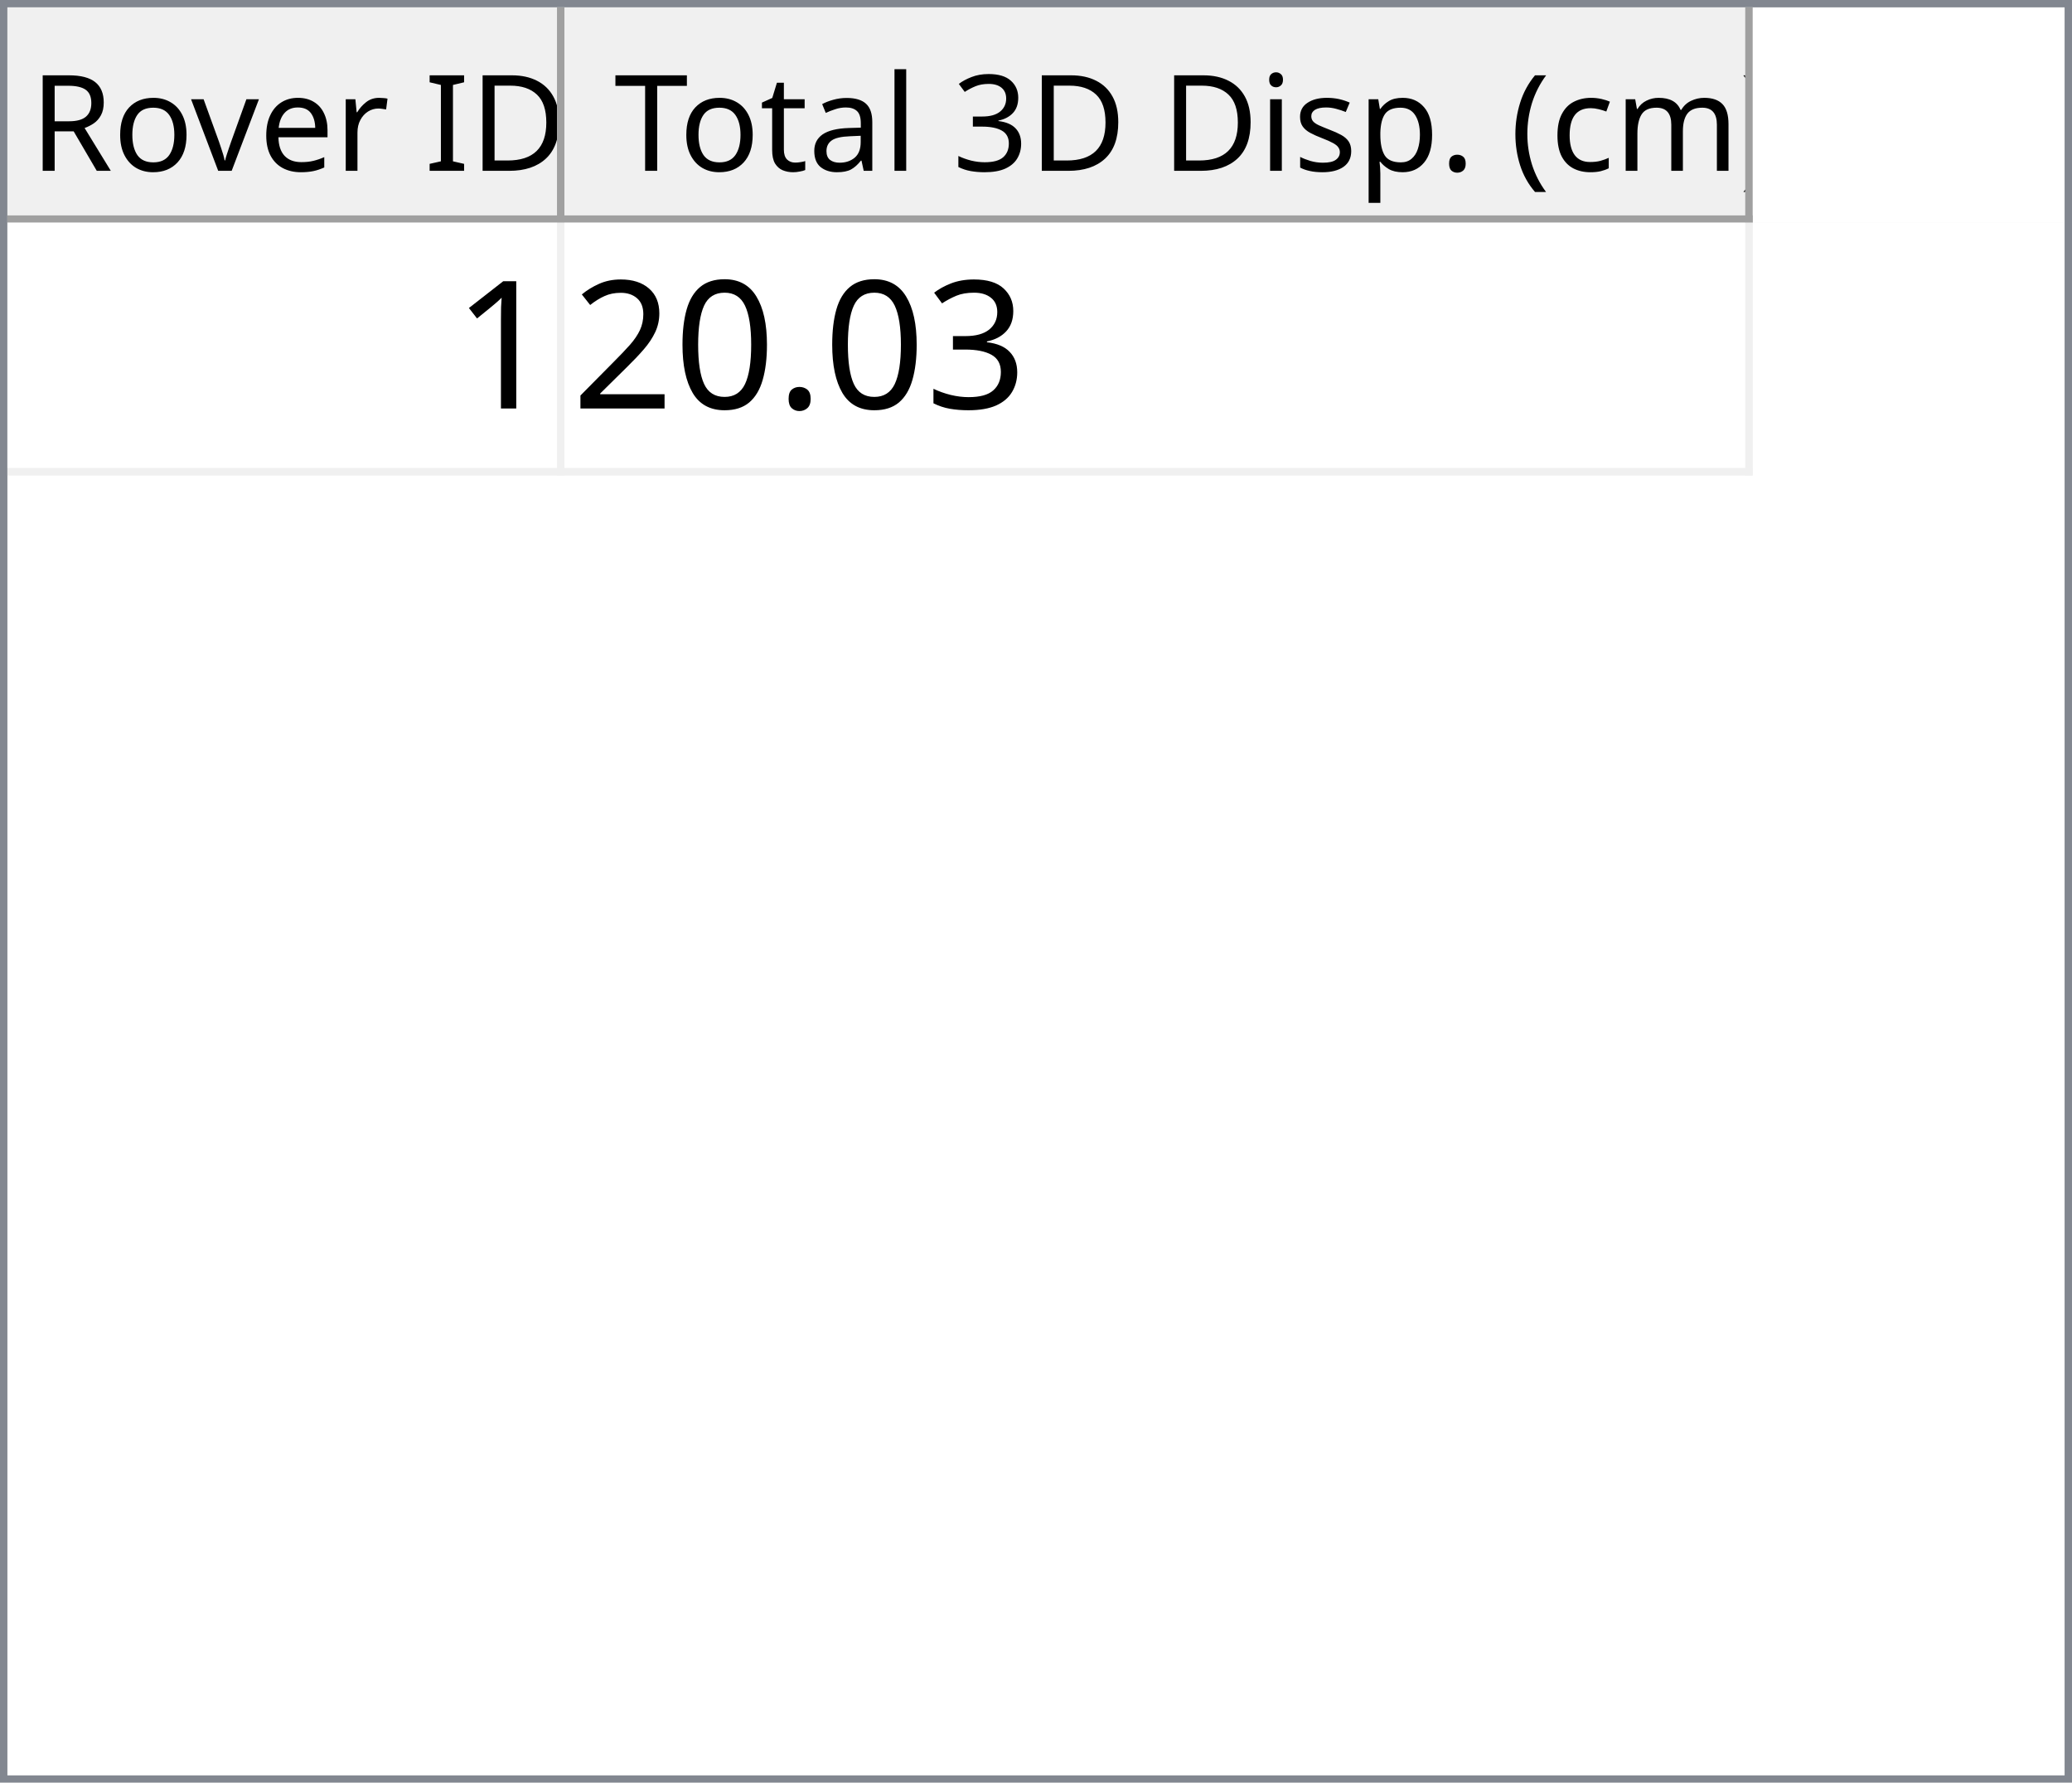
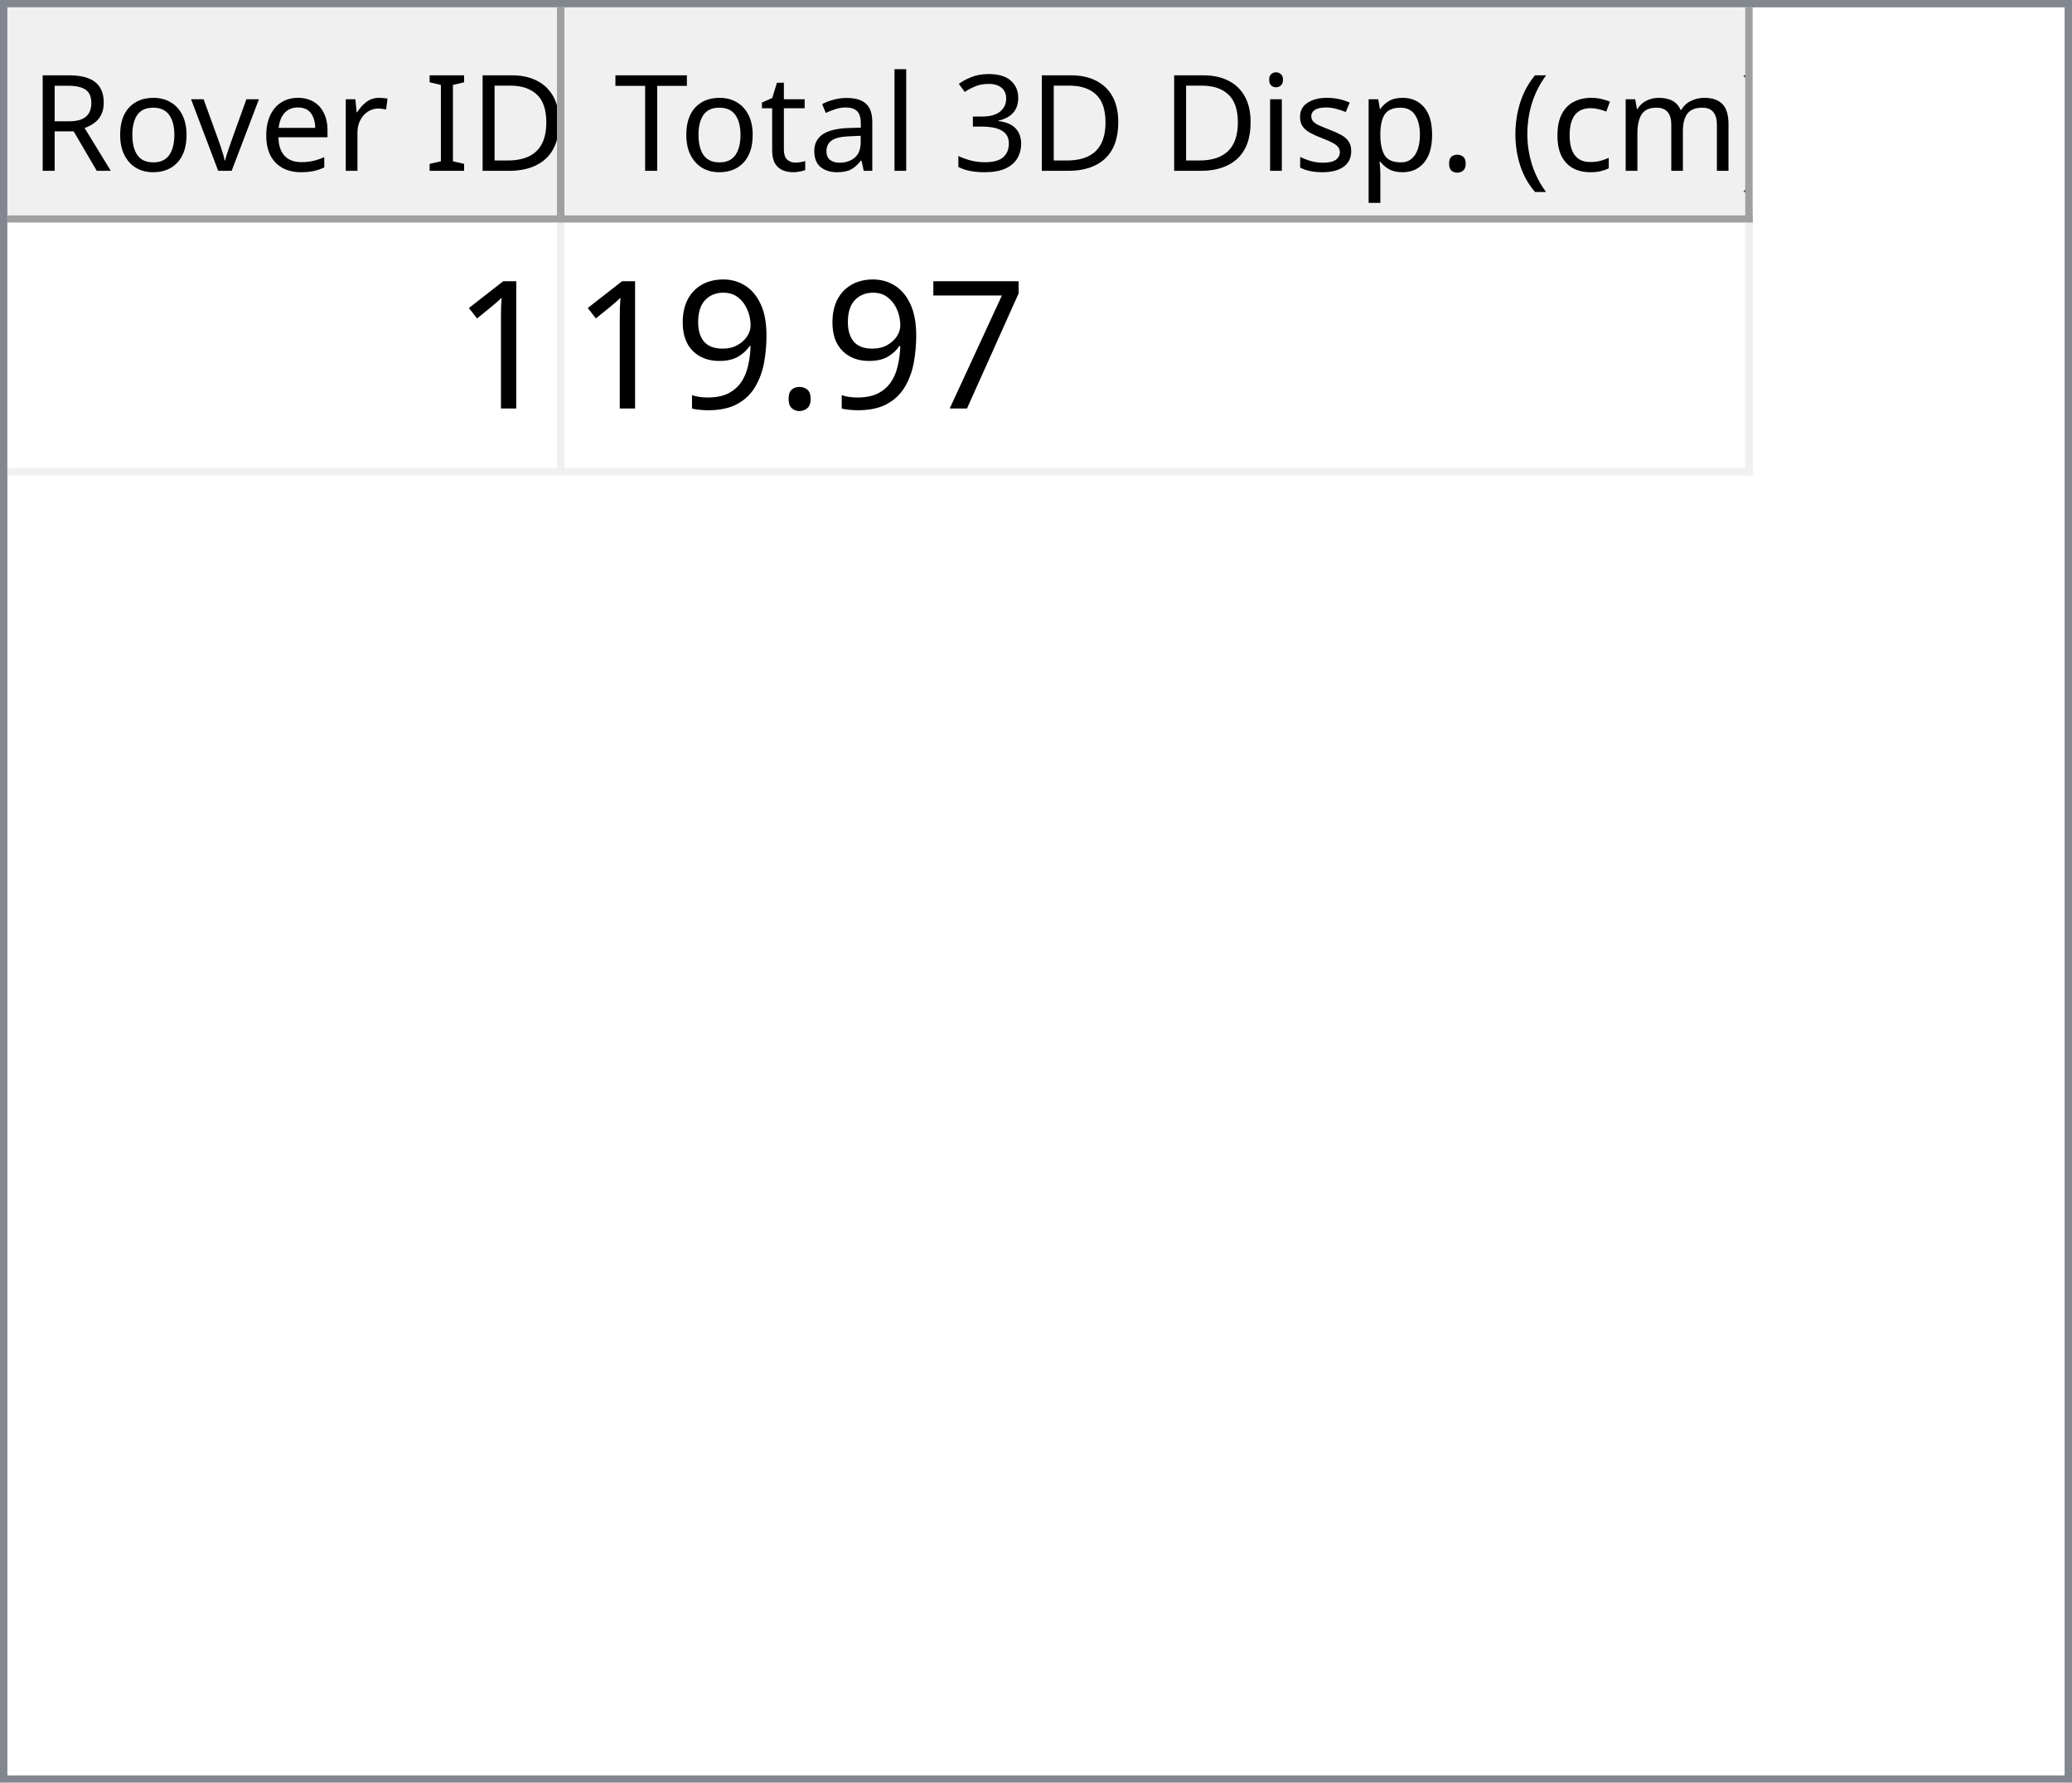
<svg xmlns="http://www.w3.org/2000/svg" style="fill-opacity:1; color-rendering:auto; color-interpolation:auto; text-rendering:auto; stroke:black; stroke-linecap:square; stroke-miterlimit:10; shape-rendering:auto; stroke-opacity:1; fill:black; stroke-dasharray:none; font-weight:normal; stroke-width:1; font-family:'Dialog'; font-style:normal; stroke-linejoin:miter; font-size:12px; stroke-dashoffset:0; image-rendering:auto;" width="279" height="240">
  <defs id="genericDefs" />
  <g>
    <defs id="defs1">
      <clipPath clipPathUnits="userSpaceOnUse" id="clipPath1">
        <path d="M0 0 L279 0 L279 240 L0 240 L0 0 Z" />
      </clipPath>
      <clipPath clipPathUnits="userSpaceOnUse" id="clipPath2">
        <path d="M0 0 L0 240 L279 240 L279 0 Z" />
      </clipPath>
      <clipPath clipPathUnits="userSpaceOnUse" id="clipPath3">
        <path d="M0 0 L0 29 L277 29 L277 0 Z" />
      </clipPath>
      <clipPath clipPathUnits="userSpaceOnUse" id="clipPath4">
        <path d="M0 0 L0 29 L75 29 L75 0 Z" />
      </clipPath>
      <clipPath clipPathUnits="userSpaceOnUse" id="clipPath5">
        <path d="M1 1 L1 28 L74 28 L74 1 Z" />
      </clipPath>
      <clipPath clipPathUnits="userSpaceOnUse" id="clipPath6">
        <path d="M0 0 L0 27 L73 27 L73 0 Z" />
      </clipPath>
      <clipPath clipPathUnits="userSpaceOnUse" id="clipPath7">
        <path d="M-0.5 -0.5 L-0.5 28.5 L74.5 28.5 L74.5 -0.5 Z" />
      </clipPath>
      <clipPath clipPathUnits="userSpaceOnUse" id="clipPath8">
        <path d="M0 0 L0 29 L160 29 L160 0 Z" />
      </clipPath>
      <clipPath clipPathUnits="userSpaceOnUse" id="clipPath9">
        <path d="M1 1 L1 28 L159 28 L159 1 Z" />
      </clipPath>
      <clipPath clipPathUnits="userSpaceOnUse" id="clipPath10">
        <path d="M0 0 L0 27 L158 27 L158 0 Z" />
      </clipPath>
      <clipPath clipPathUnits="userSpaceOnUse" id="clipPath11">
        <path d="M-0.5 -0.5 L-0.5 28.5 L159.5 28.5 L159.5 -0.5 Z" />
      </clipPath>
      <clipPath clipPathUnits="userSpaceOnUse" id="clipPath12">
        <path d="M0 0 L0 209 L277 209 L277 0 Z" />
      </clipPath>
      <clipPath clipPathUnits="userSpaceOnUse" id="clipPath13">
        <path d="M0 0 L0 34 L235 34 L235 0 Z" />
      </clipPath>
      <clipPath clipPathUnits="userSpaceOnUse" id="clipPath14">
        <path d="M-0.5 -0.5 L-0.5 33.5 L234.5 33.5 L234.5 -0.5 Z" />
      </clipPath>
      <clipPath clipPathUnits="userSpaceOnUse" id="clipPath15">
        <path d="M0 0 L0 33 L74 33 L74 0 Z" />
      </clipPath>
      <clipPath clipPathUnits="userSpaceOnUse" id="clipPath16">
        <path d="M0 0 L0 33 L159 33 L159 0 Z" />
      </clipPath>
      <font horiz-adv-x="64.551" id="font1">
        <font-face ascent="107.91" descent="25.098" units-per-em="100" style="font-style:normal; font-family:Segoe UI; font-weight:normal;" />
        <missing-glyph horiz-adv-x="64.551" d="M8.109 0 L8.109 68.266 L56.453 68.266 L56.453 0 L8.109 0 ZM15.328 7.234 L49.219 7.234 L49.219 61.031 L15.328 61.031 L15.328 7.234 Z" />
        <glyph unicode="D" horiz-adv-x="70.117" d="M9.188 0 L9.188 70.016 L28.516 70.016 Q65.531 70.016 65.531 35.891 Q65.531 19.672 55.25 9.836 Q44.969 0 27.734 0 L9.188 0 ZM17.391 62.594 L17.391 7.422 L27.828 7.422 Q41.609 7.422 49.273 14.797 Q56.938 22.172 56.938 35.688 Q56.938 62.594 28.328 62.594 L17.391 62.594 Z" />
        <glyph unicode="I" horiz-adv-x="26.611" d="M17.391 0 L9.188 0 L9.188 70.016 L17.391 70.016 L17.391 0 Z" />
        <glyph unicode=" " horiz-adv-x="27.393" d="" />
        <glyph unicode="r" horiz-adv-x="34.766" d="M34.188 41.891 Q32.078 43.5 28.125 43.5 Q23 43.5 19.555 38.672 Q16.109 33.844 16.109 25.484 L16.109 0 L8.109 0 L8.109 50 L16.109 50 L16.109 39.703 L16.312 39.703 Q18.016 44.969 21.531 47.922 Q25.047 50.875 29.391 50.875 Q32.516 50.875 34.188 50.203 L34.188 41.891 Z" />
        <glyph unicode="e" horiz-adv-x="52.295" d="M48.297 23 L12.984 23 Q13.188 14.656 17.484 10.109 Q21.781 5.562 29.297 5.562 Q37.75 5.562 44.828 11.141 L44.828 3.609 Q38.234 -1.172 27.391 -1.172 Q16.797 -1.172 10.742 5.641 Q4.688 12.453 4.688 24.812 Q4.688 36.469 11.305 43.82 Q17.922 51.172 27.734 51.172 Q37.547 51.172 42.922 44.828 Q48.297 38.484 48.297 27.203 L48.297 23 ZM40.094 29.781 Q40.047 36.719 36.75 40.578 Q33.453 44.438 27.594 44.438 Q21.922 44.438 17.969 40.383 Q14.016 36.328 13.094 29.781 L40.094 29.781 Z" />
        <glyph unicode="v" horiz-adv-x="47.9" d="M47.406 50 L27.484 0 L19.625 0 L0.688 50 L9.469 50 L22.172 13.672 Q23.578 9.672 23.922 6.688 L24.125 6.688 Q24.609 10.453 25.688 13.484 L38.969 50 L47.406 50 Z" />
        <glyph unicode="o" horiz-adv-x="58.594" d="M29 -1.172 Q17.922 -1.172 11.305 5.836 Q4.688 12.844 4.688 24.422 Q4.688 37.016 11.57 44.094 Q18.453 51.172 30.172 51.172 Q41.359 51.172 47.633 44.289 Q53.906 37.406 53.906 25.203 Q53.906 13.234 47.141 6.031 Q40.375 -1.172 29 -1.172 ZM29.594 44.438 Q21.875 44.438 17.383 39.188 Q12.891 33.938 12.891 24.703 Q12.891 15.828 17.43 10.695 Q21.969 5.562 29.594 5.562 Q37.359 5.562 41.531 10.594 Q45.703 15.625 45.703 24.906 Q45.703 34.281 41.531 39.359 Q37.359 44.438 29.594 44.438 Z" />
        <glyph unicode="R" horiz-adv-x="59.814" d="M59.375 0 L49.609 0 L37.891 19.625 Q36.281 22.359 34.766 24.289 Q33.25 26.219 31.664 27.438 Q30.078 28.656 28.25 29.219 Q26.422 29.781 24.125 29.781 L17.391 29.781 L17.391 0 L9.188 0 L9.188 70.016 L30.078 70.016 Q34.672 70.016 38.555 68.867 Q42.438 67.719 45.289 65.375 Q48.141 63.031 49.758 59.547 Q51.375 56.062 51.375 51.375 Q51.375 47.703 50.273 44.656 Q49.172 41.609 47.148 39.211 Q45.125 36.812 42.266 35.133 Q39.406 33.453 35.844 32.516 L35.844 32.328 Q37.594 31.547 38.891 30.547 Q40.188 29.547 41.359 28.18 Q42.531 26.812 43.68 25.078 Q44.828 23.344 46.234 21.047 L59.375 0 ZM17.391 62.594 L17.391 37.203 L28.516 37.203 Q31.594 37.203 34.203 38.133 Q36.812 39.062 38.719 40.797 Q40.625 42.531 41.703 45.047 Q42.781 47.562 42.781 50.688 Q42.781 56.297 39.141 59.445 Q35.5 62.594 28.609 62.594 L17.391 62.594 Z" />
        <glyph unicode=")" horiz-adv-x="30.176" d="M8.297 -15.922 L1.172 -15.922 Q16.406 2.344 16.406 26.812 Q16.406 51.469 1.078 70.016 L8.297 70.016 Q23.531 52.156 23.531 26.703 Q23.531 1.375 8.297 -15.922 Z" />
        <glyph unicode="m" horiz-adv-x="86.133" d="M79.109 0 L71.094 0 L71.094 28.719 Q71.094 37.016 68.531 40.727 Q65.969 44.438 59.906 44.438 Q54.781 44.438 51.195 39.75 Q47.609 35.062 47.609 28.516 L47.609 0 L39.594 0 L39.594 29.688 Q39.594 44.438 28.219 44.438 Q22.953 44.438 19.531 40.016 Q16.109 35.594 16.109 28.516 L16.109 0 L8.109 0 L8.109 50 L16.109 50 L16.109 42.094 L16.312 42.094 Q21.625 51.172 31.844 51.172 Q36.969 51.172 40.773 48.312 Q44.578 45.453 46 40.828 Q51.562 51.172 62.594 51.172 Q79.109 51.172 79.109 30.812 L79.109 0 Z" />
        <glyph unicode="c" horiz-adv-x="46.191" d="M42.188 2.297 Q36.422 -1.172 28.516 -1.172 Q17.828 -1.172 11.258 5.789 Q4.688 12.75 4.688 23.828 Q4.688 36.188 11.766 43.68 Q18.844 51.172 30.672 51.172 Q37.25 51.172 42.281 48.734 L42.281 40.531 Q36.719 44.438 30.375 44.438 Q22.703 44.438 17.797 38.945 Q12.891 33.453 12.891 24.516 Q12.891 15.719 17.508 10.641 Q22.125 5.562 29.891 5.562 Q36.422 5.562 42.188 9.906 L42.188 2.297 Z" />
        <glyph unicode="(" horiz-adv-x="30.176" d="M29.109 -15.922 L21.969 -15.922 Q6.844 1.375 6.844 26.703 Q6.844 52.156 21.969 70.016 L29.203 70.016 Q13.875 51.469 13.875 26.812 Q13.875 2.344 29.109 -15.922 Z" />
        <glyph unicode="." horiz-adv-x="21.68" d="M10.891 -1.078 Q8.641 -1.078 7.055 0.539 Q5.469 2.156 5.469 4.391 Q5.469 6.641 7.055 8.273 Q8.641 9.906 10.891 9.906 Q13.188 9.906 14.797 8.273 Q16.406 6.641 16.406 4.391 Q16.406 2.156 14.797 0.539 Q13.188 -1.078 10.891 -1.078 Z" />
        <glyph unicode="p" horiz-adv-x="58.789" d="M16.312 7.234 L16.109 7.234 L16.109 -23 L8.109 -23 L8.109 50 L16.109 50 L16.109 41.219 L16.312 41.219 Q22.219 51.172 33.594 51.172 Q43.266 51.172 48.688 44.461 Q54.109 37.75 54.109 26.469 Q54.109 13.922 48 6.375 Q41.891 -1.172 31.297 -1.172 Q21.578 -1.172 16.312 7.234 ZM16.109 27.391 L16.109 20.406 Q16.109 14.203 20.141 9.883 Q24.172 5.562 30.375 5.562 Q37.641 5.562 41.773 11.133 Q45.906 16.703 45.906 26.609 Q45.906 34.969 42.047 39.703 Q38.188 44.438 31.594 44.438 Q24.609 44.438 20.359 39.578 Q16.109 34.719 16.109 27.391 Z" />
        <glyph unicode="s" horiz-adv-x="42.432" d="M5.078 1.812 L5.078 10.406 Q11.625 5.562 19.484 5.562 Q30.031 5.562 30.031 12.594 Q30.031 14.594 29.125 15.992 Q28.219 17.391 26.68 18.461 Q25.141 19.531 23.07 20.383 Q21 21.234 18.609 22.172 Q15.281 23.484 12.766 24.828 Q10.25 26.172 8.57 27.859 Q6.891 29.547 6.031 31.695 Q5.172 33.844 5.172 36.719 Q5.172 40.234 6.789 42.945 Q8.406 45.656 11.086 47.484 Q13.766 49.312 17.211 50.242 Q20.656 51.172 24.312 51.172 Q30.812 51.172 35.938 48.922 L35.938 40.828 Q30.422 44.438 23.25 44.438 Q21 44.438 19.195 43.922 Q17.391 43.406 16.094 42.477 Q14.797 41.547 14.086 40.258 Q13.375 38.969 13.375 37.406 Q13.375 35.453 14.086 34.133 Q14.797 32.812 16.164 31.789 Q17.531 30.766 19.484 29.938 Q21.438 29.109 23.922 28.125 Q27.25 26.859 29.883 25.516 Q32.516 24.172 34.375 22.484 Q36.234 20.797 37.234 18.602 Q38.234 16.406 38.234 13.375 Q38.234 9.672 36.602 6.938 Q34.969 4.203 32.234 2.398 Q29.5 0.594 25.93 -0.289 Q22.359 -1.172 18.453 -1.172 Q10.75 -1.172 5.078 1.812 Z" />
        <glyph unicode="i" horiz-adv-x="24.219" d="M12.203 62.703 Q10.062 62.703 8.547 64.164 Q7.031 65.625 7.031 67.875 Q7.031 70.125 8.547 71.609 Q10.062 73.094 12.203 73.094 Q14.406 73.094 15.945 71.609 Q17.484 70.125 17.484 67.875 Q17.484 65.719 15.945 64.211 Q14.406 62.703 12.203 62.703 ZM16.109 0 L8.109 0 L8.109 50 L16.109 50 L16.109 0 Z" />
        <glyph unicode="3" horiz-adv-x="53.906" d="M46.531 19.828 Q46.531 15.094 44.75 11.211 Q42.969 7.328 39.719 4.57 Q36.469 1.812 31.93 0.297 Q27.391 -1.219 21.922 -1.219 Q11.922 -1.219 6 2.594 L6 11.188 Q13.094 5.609 22.219 5.609 Q25.875 5.609 28.828 6.539 Q31.781 7.469 33.906 9.227 Q36.031 10.984 37.18 13.477 Q38.328 15.969 38.328 19.094 Q38.328 32.812 18.797 32.812 L12.984 32.812 L12.984 39.594 L18.5 39.594 Q35.797 39.594 35.797 52.484 Q35.797 64.406 22.609 64.406 Q15.188 64.406 8.688 59.422 L8.688 67.188 Q15.375 71.188 24.609 71.188 Q29 71.188 32.57 69.969 Q36.141 68.75 38.68 66.555 Q41.219 64.359 42.609 61.281 Q44 58.203 44 54.5 Q44 40.672 30.031 36.719 L30.031 36.531 Q33.594 36.141 36.625 34.797 Q39.656 33.453 41.852 31.305 Q44.047 29.156 45.289 26.25 Q46.531 23.344 46.531 19.828 Z" />
        <glyph unicode="l" horiz-adv-x="24.219" d="M16.109 0 L8.109 0 L8.109 74.031 L16.109 74.031 L16.109 0 Z" />
        <glyph unicode="a" horiz-adv-x="50.879" d="M43.891 0 L35.891 0 L35.891 7.812 L35.688 7.812 Q30.469 -1.172 20.312 -1.172 Q12.844 -1.172 8.617 2.781 Q4.391 6.734 4.391 13.281 Q4.391 27.297 20.906 29.594 L35.891 31.688 Q35.891 44.438 25.594 44.438 Q16.547 44.438 9.281 38.281 L9.281 46.484 Q16.656 51.172 26.266 51.172 Q43.891 51.172 43.891 32.516 L43.891 0 ZM35.891 25.297 L23.828 23.641 Q18.266 22.859 15.43 20.875 Q12.594 18.891 12.594 13.875 Q12.594 10.203 15.211 7.883 Q17.828 5.562 22.172 5.562 Q28.125 5.562 32.008 9.742 Q35.891 13.922 35.891 20.312 L35.891 25.297 Z" />
        <glyph unicode="t" horiz-adv-x="33.887" d="M31.297 0.484 Q28.469 -1.078 23.828 -1.078 Q10.688 -1.078 10.688 13.578 L10.688 43.172 L2.094 43.172 L2.094 50 L10.688 50 L10.688 62.203 L18.703 64.797 L18.703 50 L31.297 50 L31.297 43.172 L18.703 43.172 L18.703 14.984 Q18.703 9.969 20.414 7.82 Q22.125 5.672 26.078 5.672 Q29.109 5.672 31.297 7.328 L31.297 0.484 Z" />
        <glyph unicode="T" horiz-adv-x="52.393" d="M50.594 62.594 L30.375 62.594 L30.375 0 L22.172 0 L22.172 62.594 L2 62.594 L2 70.016 L50.594 70.016 L50.594 62.594 Z" />
      </font>
      <font horiz-adv-x="75.0" id="font2">
        <font-face ascent="100.537" descent="21.973" units-per-em="100" style="font-style:normal; font-family:sans-serif; font-weight:normal;" />
        <missing-glyph horiz-adv-x="75.0" d="M12.5 0 L12.5 62.5 L62.5 62.5 L62.5 0 L12.5 0 ZM14.062 1.562 L60.938 1.562 L60.938 60.938 L14.062 60.938 L14.062 1.562 Z" />
        <glyph unicode="1" horiz-adv-x="55.615" d="M37.25 0 L28.469 0 L28.469 56 Q25.297 52.984 20.141 49.953 Q14.984 46.922 10.891 45.406 L10.891 53.906 Q18.266 57.375 23.781 62.305 Q29.297 67.234 31.594 71.875 L37.25 71.875 L37.25 0 Z" />
-         <glyph unicode="3" horiz-adv-x="55.615" d="M4.203 18.891 L12.984 20.062 Q14.5 12.594 18.141 9.297 Q21.781 6 27 6 Q33.203 6 37.477 10.297 Q41.75 14.594 41.75 20.953 Q41.75 27 37.797 30.93 Q33.844 34.859 27.734 34.859 Q25.25 34.859 21.531 33.891 L22.516 41.609 Q23.391 41.5 23.922 41.5 Q29.547 41.5 34.039 44.43 Q38.531 47.359 38.531 53.469 Q38.531 58.297 35.258 61.477 Q31.984 64.656 26.812 64.656 Q21.688 64.656 18.266 61.43 Q14.844 58.203 13.875 51.766 L5.078 53.328 Q6.688 62.156 12.398 67.016 Q18.109 71.875 26.609 71.875 Q32.469 71.875 37.398 69.359 Q42.328 66.844 44.945 62.5 Q47.562 58.156 47.562 53.266 Q47.562 48.641 45.07 44.828 Q42.578 41.016 37.703 38.766 Q44.047 37.312 47.562 32.695 Q51.078 28.078 51.078 21.141 Q51.078 11.766 44.242 5.25 Q37.406 -1.266 26.953 -1.266 Q17.531 -1.266 11.305 4.352 Q5.078 9.969 4.203 18.891 Z" />
+         <glyph unicode="7" horiz-adv-x="55.615" d="M4.734 62.203 L4.734 70.656 L51.078 70.656 L51.078 63.812 Q44.234 56.547 37.523 44.484 Q30.812 32.422 27.156 19.672 Q24.516 10.688 23.781 0 L14.75 0 Q14.891 8.453 18.062 20.414 Q21.234 32.375 27.172 43.484 Q33.109 54.594 39.797 62.203 L4.734 62.203 Z" />
        <glyph unicode="." horiz-adv-x="27.783" d="M9.078 0 L9.078 10.016 L19.094 10.016 L19.094 0 L9.078 0 Z" />
-         <glyph unicode="0" horiz-adv-x="55.615" d="M4.156 35.297 Q4.156 48 6.766 55.742 Q9.375 63.484 14.523 67.68 Q19.672 71.875 27.484 71.875 Q33.25 71.875 37.594 69.555 Q41.938 67.234 44.773 62.867 Q47.609 58.5 49.219 52.227 Q50.828 45.953 50.828 35.297 Q50.828 22.703 48.242 14.969 Q45.656 7.234 40.508 3.008 Q35.359 -1.219 27.484 -1.219 Q17.141 -1.219 11.234 6.203 Q4.156 15.141 4.156 35.297 ZM13.188 35.297 Q13.188 17.672 17.312 11.836 Q21.438 6 27.484 6 Q33.547 6 37.672 11.859 Q41.797 17.719 41.797 35.297 Q41.797 52.984 37.672 58.789 Q33.547 64.594 27.391 64.594 Q21.344 64.594 17.719 59.469 Q13.188 52.938 13.188 35.297 Z" />
-         <glyph unicode="2" horiz-adv-x="55.615" d="M50.344 8.453 L50.344 0 L3.031 0 Q2.938 3.172 4.047 6.109 Q5.859 10.938 9.836 15.625 Q13.812 20.312 21.344 26.469 Q33.016 36.031 37.117 41.625 Q41.219 47.219 41.219 52.203 Q41.219 57.422 37.477 61.008 Q33.734 64.594 27.734 64.594 Q21.391 64.594 17.578 60.789 Q13.766 56.984 13.719 50.25 L4.688 51.172 Q5.609 61.281 11.664 66.578 Q17.719 71.875 27.938 71.875 Q38.234 71.875 44.242 66.164 Q50.25 60.453 50.25 52 Q50.25 47.703 48.492 43.555 Q46.734 39.406 42.656 34.812 Q38.578 30.219 29.109 22.219 Q21.188 15.578 18.945 13.211 Q16.703 10.844 15.234 8.453 L50.344 8.453 Z" />
+         <glyph unicode="9" horiz-adv-x="55.615" d="M5.469 16.547 L13.922 17.328 Q14.984 11.375 18.016 8.688 Q21.047 6 25.781 6 Q29.828 6 32.883 7.859 Q35.938 9.719 37.891 12.82 Q39.844 15.922 41.164 21.195 Q42.484 26.469 42.484 31.938 Q42.484 32.516 42.438 33.688 Q39.797 29.5 35.234 26.883 Q30.672 24.266 25.344 24.266 Q16.453 24.266 10.305 30.711 Q4.156 37.156 4.156 47.703 Q4.156 58.594 10.578 65.234 Q17 71.875 26.656 71.875 Q33.641 71.875 39.43 68.117 Q45.219 64.359 48.219 57.398 Q51.219 50.438 51.219 37.25 Q51.219 23.531 48.242 15.406 Q45.266 7.281 39.383 3.031 Q33.5 -1.219 25.594 -1.219 Q17.188 -1.219 11.867 3.445 Q6.547 8.109 5.469 16.547 ZM41.453 48.141 Q41.453 55.719 37.43 60.156 Q33.406 64.594 27.734 64.594 Q21.875 64.594 17.531 59.812 Q13.188 55.031 13.188 47.406 Q13.188 40.578 17.312 36.305 Q21.438 32.031 27.484 32.031 Q33.594 32.031 37.523 36.305 Q41.453 40.578 41.453 48.141 Z" />
      </font>
    </defs>
    <g style="fill:white; stroke:white;">
      <rect x="0" y="0" width="279" style="clip-path:url(#clipPath1); stroke:none;" height="240" />
    </g>
    <g style="fill:white; text-rendering:optimizeSpeed; color-rendering:optimizeSpeed; image-rendering:optimizeSpeed; shape-rendering:crispEdges; stroke:white; color-interpolation:sRGB;">
      <rect x="0" width="279" height="240" y="0" style="stroke:none;" />
      <path style="stroke:none;" d="M0 240 L279 240 L279 0 L0 0 Z" />
    </g>
    <g style="fill:rgb(240,240,240); font-size:18px; font-family:'Segoe UI'; stroke:rgb(240,240,240);">
      <rect x="0" y="0" width="279" style="clip-path:url(#clipPath2); stroke:none;" height="240" />
    </g>
    <g style="fill:rgb(130,135,144); font-size:18px; font-family:'Segoe UI'; stroke:rgb(130,135,144);">
      <path d="M0 0 L279 0 L279 240 L0 240 L0 0 ZM1 1 L278 1 L278 239 L1 239 L1 1 Z" style="fill-rule:evenodd; clip-path:url(#clipPath2); stroke:none;" />
    </g>
    <g style="fill:white; font-size:18px; font-family:'Segoe UI'; stroke:white;" transform="translate(1,1)">
      <rect x="0" y="0" width="277" style="clip-path:url(#clipPath3); stroke:none;" height="29" />
    </g>
    <g style="fill:rgb(240,240,240); font-size:18px; font-family:'Segoe UI'; stroke:rgb(240,240,240);" transform="translate(1,1)">
      <rect x="0" y="0" width="75" style="clip-path:url(#clipPath4); stroke:none;" height="29" />
    </g>
    <g style="font-family:'Segoe UI'; font-size:18px;" transform="translate(2,2)">
      <text x="2" xml:space="preserve" y="21" style="clip-path:url(#clipPath6); stroke:none;">Rover ID</text>
    </g>
    <g transform="translate(1.5,1.5)" style="fill:rgb(160,160,160); font-size:18px; font-family:'Segoe UI'; stroke:rgb(160,160,160); stroke-linejoin:bevel;">
      <line x1="74" x2="74" y1="0" style="fill:none; clip-path:url(#clipPath7);" y2="28" />
    </g>
    <g transform="matrix(1,0,0,1,1,1) translate(0.5,0.5)" style="fill:rgb(160,160,160); font-size:18px; font-family:'Segoe UI'; stroke:rgb(160,160,160); stroke-linejoin:bevel;">
      <line x1="0" x2="74" y1="28" style="fill:none; clip-path:url(#clipPath7);" y2="28" />
    </g>
    <g style="fill:rgb(240,240,240); font-size:18px; font-family:'Segoe UI'; stroke:rgb(240,240,240);" transform="translate(76,1)">
      <rect x="0" y="0" width="160" style="clip-path:url(#clipPath8); stroke:none;" height="29" />
    </g>
    <g style="font-family:'Segoe UI'; font-size:18px;" transform="translate(77,2)">
      <text x="1" xml:space="preserve" y="21" style="clip-path:url(#clipPath10); stroke:none;"> Total 3D Disp. (cm)</text>
    </g>
    <g transform="translate(76.5,1.5)" style="fill:rgb(160,160,160); font-size:18px; font-family:'Segoe UI'; stroke:rgb(160,160,160); stroke-linejoin:bevel;">
      <line x1="159" x2="159" y1="0" style="fill:none; clip-path:url(#clipPath11);" y2="28" />
    </g>
    <g transform="matrix(1,0,0,1,76,1) translate(0.5,0.5)" style="fill:rgb(160,160,160); font-size:18px; font-family:'Segoe UI'; stroke:rgb(160,160,160); stroke-linejoin:bevel;">
      <line x1="0" x2="159" y1="28" style="fill:none; clip-path:url(#clipPath11);" y2="28" />
    </g>
    <g style="fill:white; font-size:18px; font-family:'Segoe UI'; stroke:white;" transform="translate(1,30)">
      <rect x="0" y="0" width="277" style="clip-path:url(#clipPath12); stroke:none;" height="209" />
    </g>
    <g style="fill:rgb(240,240,240); font-size:24px; font-family:sans-serif; stroke:rgb(240,240,240);" transform="translate(1,30)">
      <rect x="0" y="0" width="235" style="clip-path:url(#clipPath13); stroke:none;" height="34" />
      <line transform="translate(0.5,0.5)" x1="0" x2="234" y1="33" style="clip-path:url(#clipPath14); fill:none; stroke-linejoin:bevel;" y2="33" />
    </g>
    <g transform="matrix(1,0,0,1,1,30) translate(0.5,0.5)" style="fill:rgb(240,240,240); font-size:24px; font-family:sans-serif; stroke:rgb(240,240,240); stroke-linejoin:bevel;">
      <line x1="74" x2="74" y1="0" style="fill:none; clip-path:url(#clipPath14);" y2="33" />
    </g>
    <g transform="matrix(1,0,0,1,1,30) translate(0.5,0.5)" style="fill:rgb(240,240,240); font-size:24px; font-family:sans-serif; stroke:rgb(240,240,240); stroke-linejoin:bevel;">
      <line x1="234" x2="234" y1="0" style="fill:none; clip-path:url(#clipPath14);" y2="33" />
    </g>
    <g style="fill:white; font-size:24px; font-family:sans-serif; stroke:white;" transform="matrix(1,0,0,1,1,30)">
      <rect x="0" y="0" width="74" style="clip-path:url(#clipPath15); stroke:none;" height="33" />
      <text x="60" y="25" style="fill:black; clip-path:url(#clipPath15); stroke:none;" xml:space="preserve">1</text>
    </g>
    <g style="fill:white; font-size:24px; font-family:sans-serif; stroke:white;" transform="matrix(1,0,0,1,1,30) translate(75,0)">
      <rect x="0" y="0" width="159" style="clip-path:url(#clipPath16); stroke:none;" height="33" />
-       <text x="1" y="25" style="fill:black; clip-path:url(#clipPath16); stroke:none;" xml:space="preserve">20.03</text>
+       <text x="1" y="25" style="fill:black; clip-path:url(#clipPath16); stroke:none;" xml:space="preserve">19.97</text>
    </g>
  </g>
</svg>
